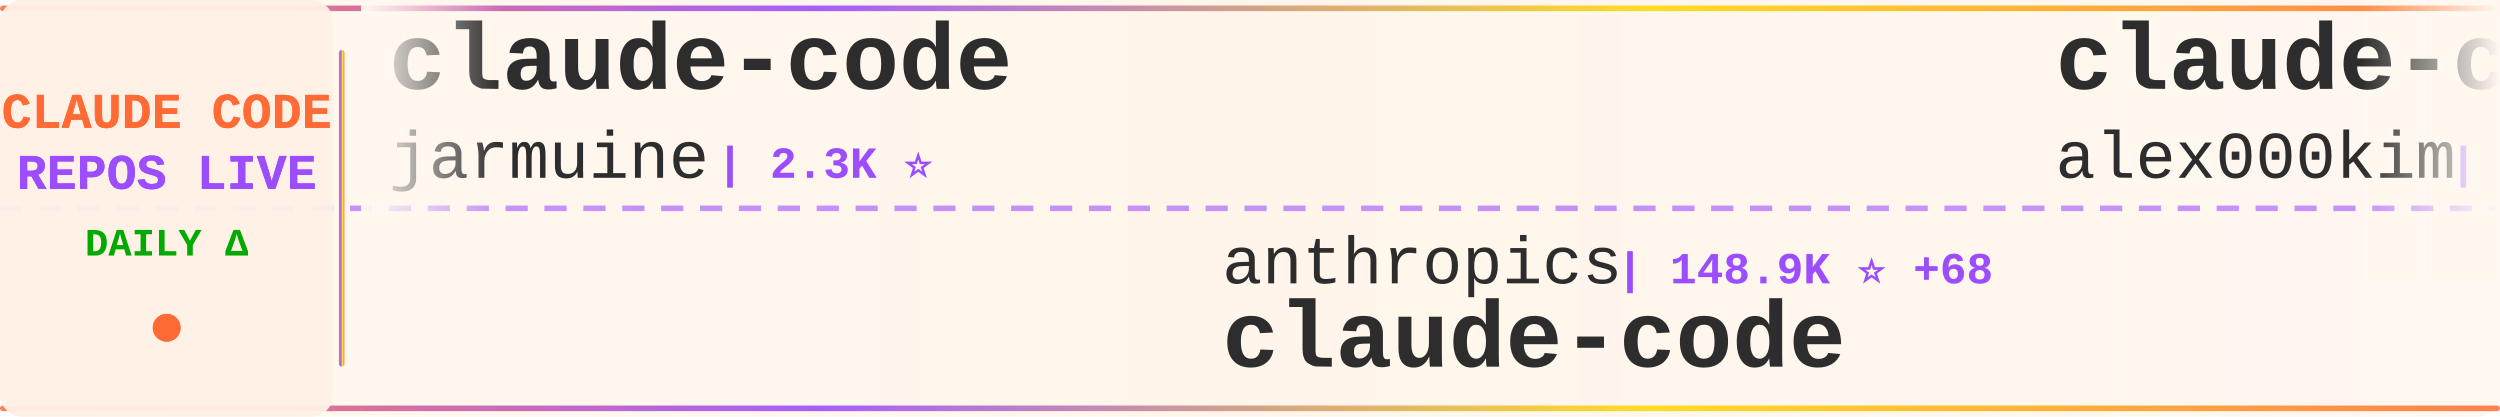
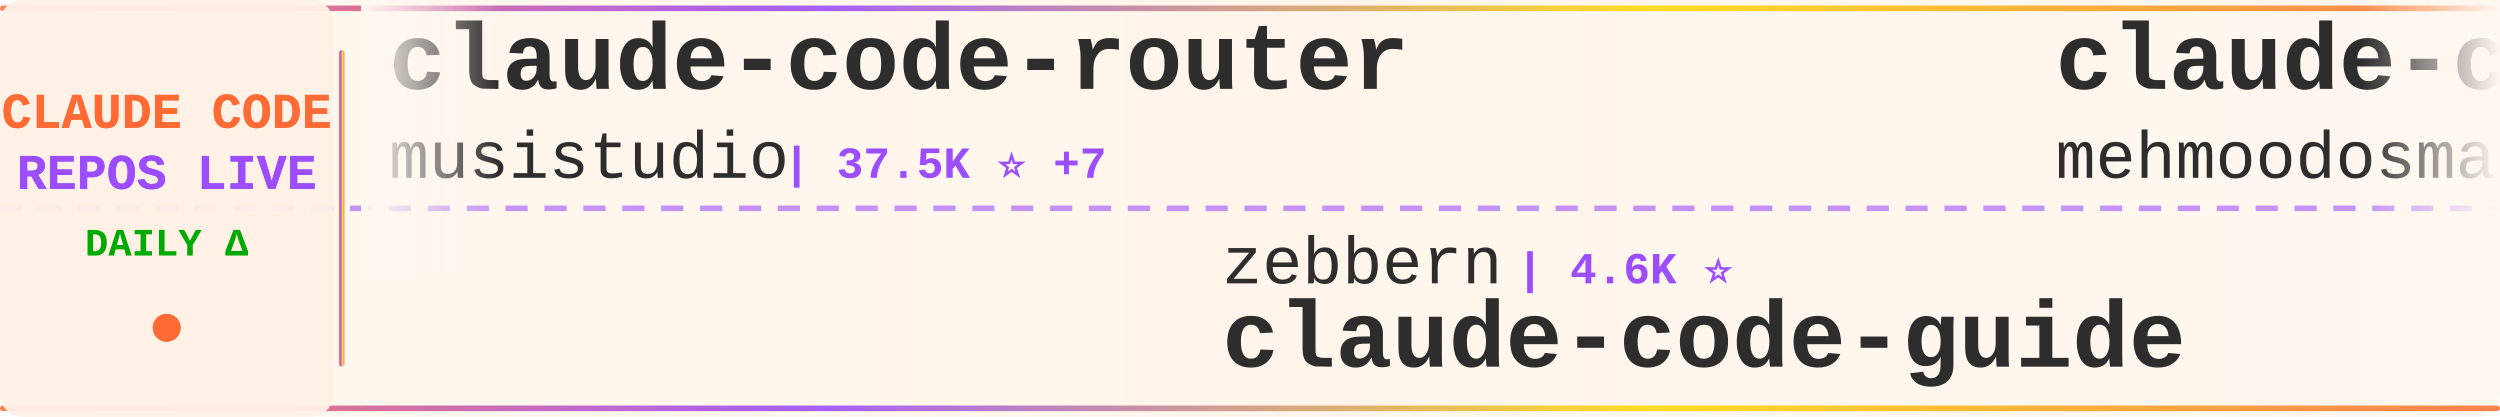
<svg xmlns="http://www.w3.org/2000/svg" width="900" height="150">
  <defs>
    <linearGradient id="tickerBg" x1="0%" y1="0%" x2="100%" y2="0%">
      <stop offset="0%" style="stop-color:#fff8f0;stop-opacity:0.98" />
      <stop offset="50%" style="stop-color:#fff5eb;stop-opacity:1" />
      <stop offset="100%" style="stop-color:#fff8f0;stop-opacity:0.98" />
    </linearGradient>
    <linearGradient id="borderGrad" x1="0%" y1="0%" x2="100%" y2="0%">
      <stop offset="0%" style="stop-color:#FF6B35;stop-opacity:0.85">
        <animate attributeName="stop-opacity" values="0.85;1;0.85" dur="2s" repeatCount="indefinite" />
      </stop>
      <stop offset="33%" style="stop-color:#9C4EFF;stop-opacity:0.9">
        <animate attributeName="stop-opacity" values="0.9;1;0.9" dur="2.2s" repeatCount="indefinite" />
      </stop>
      <stop offset="66%" style="stop-color:#FFD700;stop-opacity:0.85">
        <animate attributeName="stop-opacity" values="0.85;1;0.85" dur="1.8s" repeatCount="indefinite" />
      </stop>
      <stop offset="100%" style="stop-color:#FF6B35;stop-opacity:0.85">
        <animate attributeName="stop-opacity" values="0.85;1;0.85" dur="2s" repeatCount="indefinite" />
      </stop>
    </linearGradient>
    <filter id="textGlow">
      <feGaussianBlur stdDeviation="0.15" result="coloredBlur" />
      <feMerge>
        <feMergeNode in="coloredBlur" />
        <feMergeNode in="SourceGraphic" />
      </feMerge>
    </filter>
    <filter id="metricGlow">
      <feGaussianBlur stdDeviation="0.2" result="coloredBlur" />
      <feMerge>
        <feMergeNode in="coloredBlur" />
        <feMergeNode in="SourceGraphic" />
      </feMerge>
    </filter>
    <linearGradient id="leftFade" x1="0%" y1="0%" x2="100%" y2="0%">
      <stop offset="0%" style="stop-color:#fff8f0;stop-opacity:1" />
      <stop offset="100%" style="stop-color:#fff8f0;stop-opacity:0" />
    </linearGradient>
    <linearGradient id="rightFade" x1="0%" y1="0%" x2="100%" y2="0%">
      <stop offset="0%" style="stop-color:#fff8f0;stop-opacity:0" />
      <stop offset="100%" style="stop-color:#fff8f0;stop-opacity:1" />
    </linearGradient>
  </defs>
  <rect width="900" height="150" fill="url(#tickerBg)" rx="8" />
  <rect x="0" y="2" width="900" height="2" fill="url(#borderGrad)" rx="1" />
  <rect x="0" y="146" width="900" height="2" fill="url(#borderGrad)" rx="1" />
  <line x1="0" y1="75" x2="900" y2="75" stroke="#9C4EFF" stroke-width="2" stroke-dasharray="8 6" opacity="0.6" />
  <rect x="0" y="0" width="120" height="150" fill="#fff0e6" opacity="0.95" rx="8" />
  <text x="60" y="46" font-family="'Courier New', monospace" font-size="18" font-weight="bold" fill="#FF6B35" text-anchor="middle" filter="url(#textGlow)">
    CLAUDE CODE
  </text>
  <text x="60" y="68" font-family="'Courier New', monospace" font-size="18" font-weight="bold" fill="#9C4EFF" text-anchor="middle" filter="url(#textGlow)">
    REPOS LIVE
  </text>
  <text x="60" y="92" font-family="'Courier New', monospace" font-size="14" font-weight="bold" fill="#00aa00" text-anchor="middle">
    DAILY Δ
  </text>
  <circle cx="60" cy="118" r="5" fill="#FF6B35" filter="url(#metricGlow)">
    <animate attributeName="r" values="4;6;4" dur="1.5s" repeatCount="indefinite" />
    <animate attributeName="opacity" values="0.6;1;0.6" dur="1.5s" repeatCount="indefinite" />
  </circle>
  <rect x="122" y="18" width="2" height="114" fill="url(#borderGrad)" rx="1" />
  <clipPath id="tickerClip">
    <rect x="130" y="0" width="770" height="150" />
  </clipPath>
  <g clip-path="url(#tickerClip)">
    <g id="tickerItems">
      <animateTransform attributeName="transform" attributeType="XML" type="translate" from="0 0" to="-3000 0" dur="54s" repeatCount="indefinite" />
      <g transform="translate(0, 0)">
-         <text x="140" y="32" font-family="'Courier New', monospace" font-size="34" font-weight="bold" fill="#2d2d2d">claude-code</text>
-         <text x="140" y="64" font-family="'Courier New', monospace" font-size="24" font-weight="normal" fill="#2d2d2d" opacity="1.0">jarmuine</text>
-         <text x="258" y="64" font-family="'Courier New', monospace" font-size="16" font-weight="bold" fill="#9C4EFF"> | 2.3K ⭐</text>
+         <text x="140" y="32" font-family="'Courier New', monospace" font-size="34" font-weight="bold" fill="#2d2d2d">claude-code-router</text>
+         <text x="140" y="64" font-family="'Courier New', monospace" font-size="24" font-weight="normal" fill="#2d2d2d" opacity="1.0">musistudio</text>
+         <text x="282" y="64" font-family="'Courier New', monospace" font-size="16" font-weight="bold" fill="#9C4EFF"> | 37.5K ⭐ +7</text>
      </g>
      <g transform="translate(300, 0)">
-         <text x="140" y="102" font-family="'Courier New', monospace" font-size="24" font-weight="normal" fill="#2d2d2d" opacity="1.0">anthropics</text>
-         <text x="282" y="102" font-family="'Courier New', monospace" font-size="16" font-weight="bold" fill="#9C4EFF"> | 148.9K ⭐ +68</text>
-         <text x="140" y="132" font-family="'Courier New', monospace" font-size="34" font-weight="bold" fill="#2d2d2d">claude-code</text>
+         <text x="140" y="102" font-family="'Courier New', monospace" font-size="24" font-weight="normal" fill="#2d2d2d" opacity="1.0">zebbern</text>
+         <text x="246" y="102" font-family="'Courier New', monospace" font-size="16" font-weight="bold" fill="#9C4EFF"> | 4.6K ⭐</text>
+         <text x="140" y="132" font-family="'Courier New', monospace" font-size="34" font-weight="bold" fill="#2d2d2d">claude-code-guide</text>
      </g>
      <g transform="translate(600, 0)">
        <text x="140" y="32" font-family="'Courier New', monospace" font-size="34" font-weight="bold" fill="#2d2d2d">claude-code</text>
-         <text x="140" y="64" font-family="'Courier New', monospace" font-size="24" font-weight="normal" fill="#2d2d2d" opacity="1.0">alex000kim</text>
-         <text x="282" y="64" font-family="'Courier New', monospace" font-size="16" font-weight="bold" fill="#9C4EFF"> | 236 ⭐ +1</text>
+         <text x="140" y="64" font-family="'Courier New', monospace" font-size="24" font-weight="normal" fill="#2d2d2d" opacity="1.0">mehmoodosman</text>
+         <text x="306" y="64" font-family="'Courier New', monospace" font-size="16" font-weight="bold" fill="#9C4EFF"> | 173 ⭐</text>
      </g>
      <g transform="translate(900, 0)">
-         <text x="140" y="102" font-family="'Courier New', monospace" font-size="24" font-weight="normal" fill="#2d2d2d" opacity="1.0">VineeTagarwaL-code</text>
-         <text x="378" y="102" font-family="'Courier New', monospace" font-size="16" font-weight="bold" fill="#9C4EFF"> | 272 ⭐</text>
-         <text x="140" y="132" font-family="'Courier New', monospace" font-size="34" font-weight="bold" fill="#2d2d2d">claude-code</text>
+         <text x="140" y="102" font-family="'Courier New', monospace" font-size="24" font-weight="normal" fill="#2d2d2d" opacity="1.0">pengchengneo</text>
+         <text x="306" y="102" font-family="'Courier New', monospace" font-size="16" font-weight="bold" fill="#9C4EFF"> | 1.8K ⭐</text>
+         <text x="140" y="132" font-family="'Courier New', monospace" font-size="34" font-weight="bold" fill="#2d2d2d">Claude-Code</text>
      </g>
      <g transform="translate(1200, 0)">
-         <text x="140" y="32" font-family="'Courier New', monospace" font-size="34" font-weight="bold" fill="#2d2d2d">claude-code-local</text>
-         <text x="140" y="64" font-family="'Courier New', monospace" font-size="24" font-weight="normal" fill="#2d2d2d" opacity="1.0">nicedreamzapp</text>
-         <text x="318" y="64" font-family="'Courier New', monospace" font-size="16" font-weight="bold" fill="#9C4EFF"> | 3.3K ⭐ +2</text>
+         <text x="140" y="32" font-family="'Courier New', monospace" font-size="34" font-weight="bold" fill="#2d2d2d">claude-code-source-code</text>
+         <text x="140" y="64" font-family="'Courier New', monospace" font-size="24" font-weight="normal" fill="#2d2d2d" opacity="1.0">777genius</text>
+         <text x="270" y="64" font-family="'Courier New', monospace" font-size="16" font-weight="bold" fill="#9C4EFF"> | 932 ⭐</text>
      </g>
      <g transform="translate(1500, 0)">
-         <text x="140" y="102" font-family="'Courier New', monospace" font-size="24" font-weight="normal" fill="#2d2d2d" opacity="1.0">anthropics</text>
-         <text x="282" y="102" font-family="'Courier New', monospace" font-size="16" font-weight="bold" fill="#9C4EFF"> | 6.3K ⭐ +1</text>
-         <text x="140" y="132" font-family="'Courier New', monospace" font-size="34" font-weight="bold" fill="#2d2d2d">claude-code-security-rev...</text>
+         <text x="140" y="102" font-family="'Courier New', monospace" font-size="24" font-weight="normal" fill="#2d2d2d" opacity="1.0">VILA-Lab</text>
+         <text x="258" y="102" font-family="'Courier New', monospace" font-size="16" font-weight="bold" fill="#9C4EFF"> | 2.1K ⭐</text>
+         <text x="140" y="132" font-family="'Courier New', monospace" font-size="34" font-weight="bold" fill="#2d2d2d">Dive-into-Claude-Code</text>
      </g>
      <g transform="translate(1800, 0)">
-         <text x="140" y="32" font-family="'Courier New', monospace" font-size="34" font-weight="bold" fill="#2d2d2d">claude-code</text>
-         <text x="140" y="64" font-family="'Courier New', monospace" font-size="24" font-weight="normal" fill="#2d2d2d" opacity="1.0">isboyjc</text>
-         <text x="246" y="64" font-family="'Courier New', monospace" font-size="16" font-weight="bold" fill="#9C4EFF"> | 162 ⭐</text>
+         <text x="140" y="32" font-family="'Courier New', monospace" font-size="34" font-weight="bold" fill="#2d2d2d">collection-claude-code-s...</text>
+         <text x="140" y="64" font-family="'Courier New', monospace" font-size="24" font-weight="normal" fill="#2d2d2d" opacity="1.0">chauncygu</text>
+         <text x="270" y="64" font-family="'Courier New', monospace" font-size="16" font-weight="bold" fill="#9C4EFF"> | 2.8K ⭐</text>
      </g>
      <g transform="translate(2100, 0)">
-         <text x="140" y="102" font-family="'Courier New', monospace" font-size="24" font-weight="normal" fill="#2d2d2d" opacity="1.0">Windy3f3f3f3f</text>
-         <text x="318" y="102" font-family="'Courier New', monospace" font-size="16" font-weight="bold" fill="#9C4EFF"> | 3.7K ⭐ +2</text>
-         <text x="140" y="132" font-family="'Courier New', monospace" font-size="34" font-weight="bold" fill="#2d2d2d">how-claude-code-works</text>
+         <text x="140" y="102" font-family="'Courier New', monospace" font-size="24" font-weight="normal" fill="#2d2d2d" opacity="1.0">overwirehq</text>
+         <text x="282" y="102" font-family="'Courier New', monospace" font-size="16" font-weight="bold" fill="#9C4EFF"> | 2.8K ⭐</text>
+         <text x="140" y="132" font-family="'Courier New', monospace" font-size="34" font-weight="bold" fill="#2d2d2d">claude-code-telegram</text>
      </g>
      <g transform="translate(2400, 0)">
-         <text x="140" y="32" font-family="'Courier New', monospace" font-size="34" font-weight="bold" fill="#2d2d2d">claude-code-from-scratch</text>
-         <text x="140" y="64" font-family="'Courier New', monospace" font-size="24" font-weight="normal" fill="#2d2d2d" opacity="1.0">Windy3f3f3f3f</text>
-         <text x="318" y="64" font-family="'Courier New', monospace" font-size="16" font-weight="bold" fill="#9C4EFF"> | 2.7K ⭐ +1</text>
+         <text x="140" y="32" font-family="'Courier New', monospace" font-size="34" font-weight="bold" fill="#2d2d2d">claude-code-prompts</text>
+         <text x="140" y="64" font-family="'Courier New', monospace" font-size="24" font-weight="normal" fill="#2d2d2d" opacity="1.0">repowise-dev</text>
+         <text x="306" y="64" font-family="'Courier New', monospace" font-size="16" font-weight="bold" fill="#9C4EFF"> | 1.2K ⭐</text>
      </g>
      <g transform="translate(2700, 0)">
-         <text x="140" y="102" font-family="'Courier New', monospace" font-size="24" font-weight="normal" fill="#2d2d2d" opacity="1.0">ghuntley</text>
-         <text x="258" y="102" font-family="'Courier New', monospace" font-size="16" font-weight="bold" fill="#9C4EFF"> | 992 ⭐</text>
-         <text x="140" y="132" font-family="'Courier New', monospace" font-size="34" font-weight="bold" fill="#2d2d2d">claude-code-source-code-...</text>
+         <text x="140" y="102" font-family="'Courier New', monospace" font-size="24" font-weight="normal" fill="#2d2d2d" opacity="1.0">digitalsamba</text>
+         <text x="306" y="102" font-family="'Courier New', monospace" font-size="16" font-weight="bold" fill="#9C4EFF"> | 2.2K ⭐</text>
+         <text x="140" y="132" font-family="'Courier New', monospace" font-size="34" font-weight="bold" fill="#2d2d2d">claude-code-video-toolki...</text>
      </g>
      <g transform="translate(3000, 0)">
-         <text x="140" y="32" font-family="'Courier New', monospace" font-size="34" font-weight="bold" fill="#2d2d2d">claude-code</text>
-         <text x="140" y="64" font-family="'Courier New', monospace" font-size="24" font-weight="normal" fill="#2d2d2d" opacity="1.0">jarmuine</text>
-         <text x="258" y="64" font-family="'Courier New', monospace" font-size="16" font-weight="bold" fill="#9C4EFF"> | 2.3K ⭐</text>
+         <text x="140" y="32" font-family="'Courier New', monospace" font-size="34" font-weight="bold" fill="#2d2d2d">claude-code-router</text>
+         <text x="140" y="64" font-family="'Courier New', monospace" font-size="24" font-weight="normal" fill="#2d2d2d" opacity="1.0">musistudio</text>
+         <text x="282" y="64" font-family="'Courier New', monospace" font-size="16" font-weight="bold" fill="#9C4EFF"> | 37.5K ⭐ +7</text>
      </g>
      <g transform="translate(3300, 0)">
-         <text x="140" y="102" font-family="'Courier New', monospace" font-size="24" font-weight="normal" fill="#2d2d2d" opacity="1.0">anthropics</text>
-         <text x="282" y="102" font-family="'Courier New', monospace" font-size="16" font-weight="bold" fill="#9C4EFF"> | 148.9K ⭐ +68</text>
-         <text x="140" y="132" font-family="'Courier New', monospace" font-size="34" font-weight="bold" fill="#2d2d2d">claude-code</text>
+         <text x="140" y="102" font-family="'Courier New', monospace" font-size="24" font-weight="normal" fill="#2d2d2d" opacity="1.0">zebbern</text>
+         <text x="246" y="102" font-family="'Courier New', monospace" font-size="16" font-weight="bold" fill="#9C4EFF"> | 4.6K ⭐</text>
+         <text x="140" y="132" font-family="'Courier New', monospace" font-size="34" font-weight="bold" fill="#2d2d2d">claude-code-guide</text>
      </g>
      <g transform="translate(3600, 0)">
        <text x="140" y="32" font-family="'Courier New', monospace" font-size="34" font-weight="bold" fill="#2d2d2d">claude-code</text>
-         <text x="140" y="64" font-family="'Courier New', monospace" font-size="24" font-weight="normal" fill="#2d2d2d" opacity="1.0">alex000kim</text>
-         <text x="282" y="64" font-family="'Courier New', monospace" font-size="16" font-weight="bold" fill="#9C4EFF"> | 236 ⭐ +1</text>
+         <text x="140" y="64" font-family="'Courier New', monospace" font-size="24" font-weight="normal" fill="#2d2d2d" opacity="1.0">mehmoodosman</text>
+         <text x="306" y="64" font-family="'Courier New', monospace" font-size="16" font-weight="bold" fill="#9C4EFF"> | 173 ⭐</text>
      </g>
      <g transform="translate(3900, 0)">
-         <text x="140" y="102" font-family="'Courier New', monospace" font-size="24" font-weight="normal" fill="#2d2d2d" opacity="1.0">VineeTagarwaL-code</text>
-         <text x="378" y="102" font-family="'Courier New', monospace" font-size="16" font-weight="bold" fill="#9C4EFF"> | 272 ⭐</text>
-         <text x="140" y="132" font-family="'Courier New', monospace" font-size="34" font-weight="bold" fill="#2d2d2d">claude-code</text>
+         <text x="140" y="102" font-family="'Courier New', monospace" font-size="24" font-weight="normal" fill="#2d2d2d" opacity="1.0">pengchengneo</text>
+         <text x="306" y="102" font-family="'Courier New', monospace" font-size="16" font-weight="bold" fill="#9C4EFF"> | 1.8K ⭐</text>
+         <text x="140" y="132" font-family="'Courier New', monospace" font-size="34" font-weight="bold" fill="#2d2d2d">Claude-Code</text>
      </g>
    </g>
  </g>
  <rect x="130" y="0" width="50" height="100" fill="url(#leftFade)" />
  <rect x="850" y="0" width="50" height="100" fill="url(#rightFade)" />
</svg>
